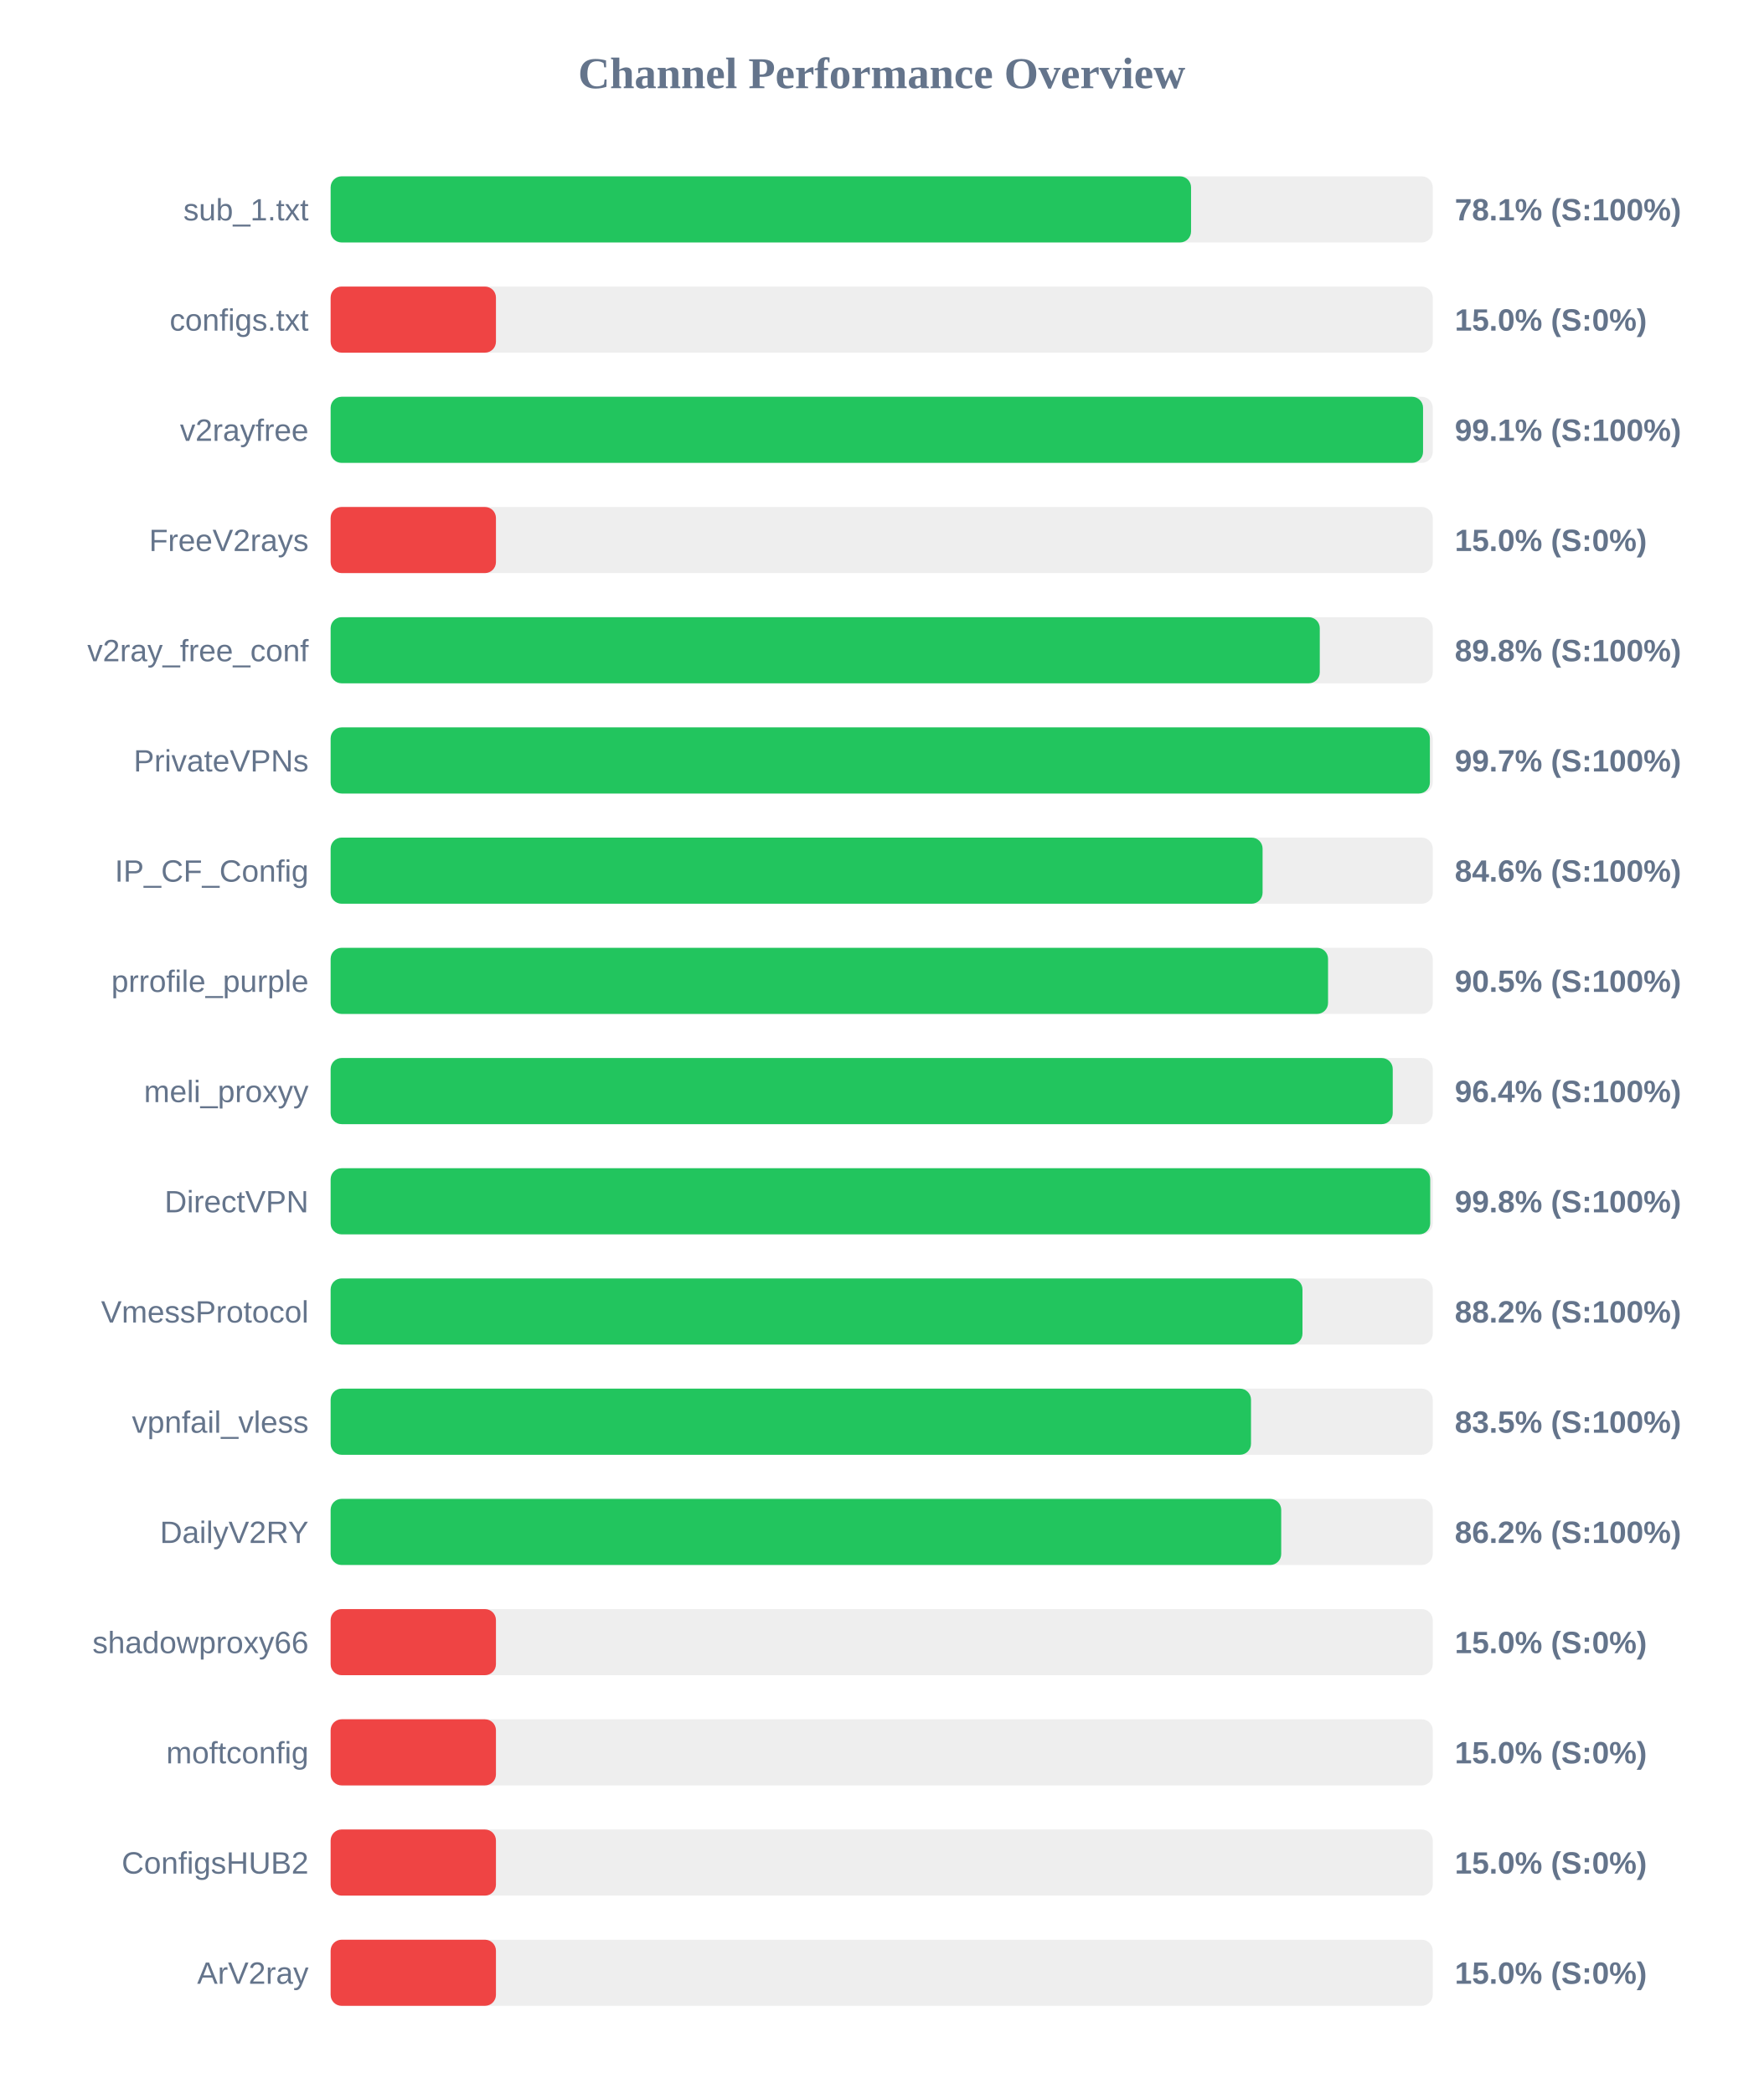
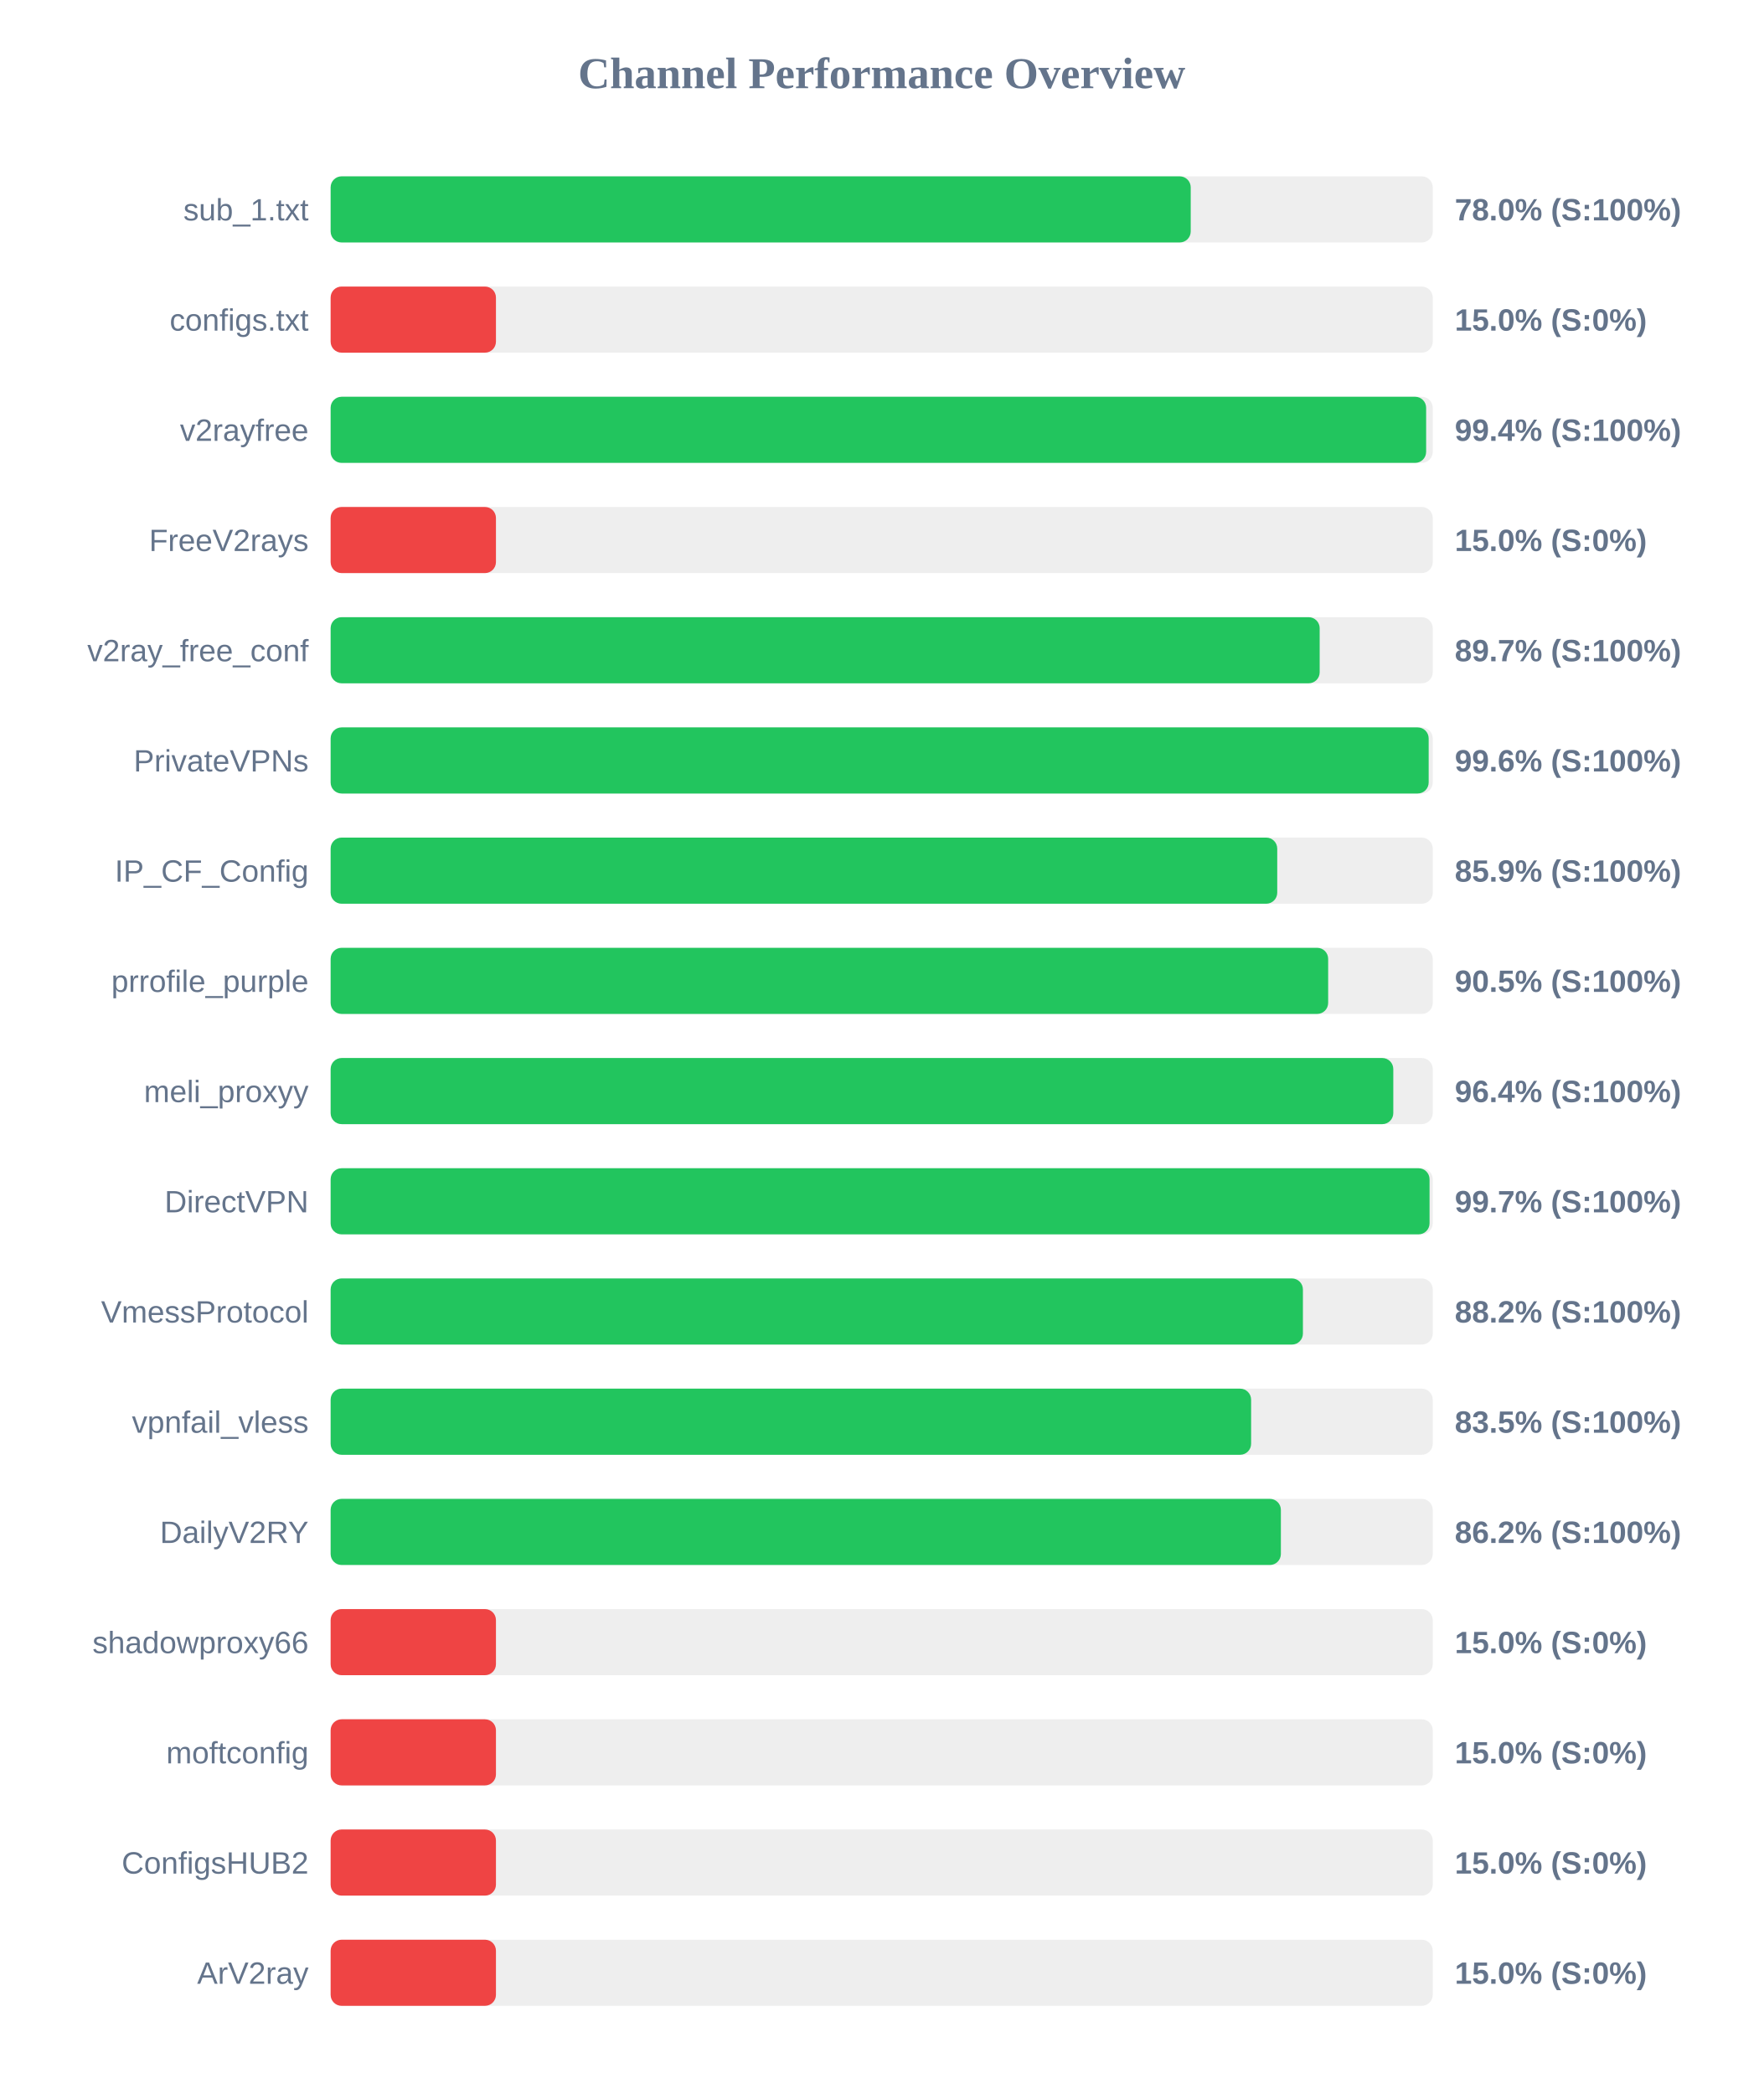
<svg xmlns="http://www.w3.org/2000/svg" width="800" height="950" version="1.1">
  <style>
        .row { font: 14px Arial; fill: #64748b; }
        .score { font: bold 14px Arial; fill: #64748b; }
    </style>
  <text x="400" y="40" text-anchor="middle" font-size="20px" font-weight="bold" fill="#64748b">Channel Performance Overview</text>
  <rect x="150" y="80" width="500" height="30" fill="#eee" rx="5" />
-   <rect x="150" y="80" width="390.35" height="30" fill="#22c55e" rx="5" />
+   <rect x="150" y="80" width="390.2" height="30" fill="#22c55e" rx="5" />
  <text x="140" y="100" text-anchor="end" class="row">sub_1.txt</text>
-   <text x="660" y="100" text-anchor="start" class="score">78.1% (S:100%)</text>
+   <text x="660" y="100" text-anchor="start" class="score">78.0% (S:100%)</text>
  <rect x="150" y="130" width="500" height="30" fill="#eee" rx="5" />
  <rect x="150" y="130" width="75.0" height="30" fill="#ef4444" rx="5" />
  <text x="140" y="150" text-anchor="end" class="row">configs.txt</text>
  <text x="660" y="150" text-anchor="start" class="score">15.0% (S:0%)</text>
  <rect x="150" y="180" width="500" height="30" fill="#eee" rx="5" />
-   <rect x="150" y="180" width="495.6" height="30" fill="#22c55e" rx="5" />
+   <rect x="150" y="180" width="497.0" height="30" fill="#22c55e" rx="5" />
  <text x="140" y="200" text-anchor="end" class="row">v2rayfree</text>
-   <text x="660" y="200" text-anchor="start" class="score">99.1% (S:100%)</text>
+   <text x="660" y="200" text-anchor="start" class="score">99.4% (S:100%)</text>
  <rect x="150" y="230" width="500" height="30" fill="#eee" rx="5" />
  <rect x="150" y="230" width="75.0" height="30" fill="#ef4444" rx="5" />
  <text x="140" y="250" text-anchor="end" class="row">FreeV2rays</text>
  <text x="660" y="250" text-anchor="start" class="score">15.0% (S:0%)</text>
  <rect x="150" y="280" width="500" height="30" fill="#eee" rx="5" />
-   <rect x="150" y="280" width="448.75" height="30" fill="#22c55e" rx="5" />
+   <rect x="150" y="280" width="448.7" height="30" fill="#22c55e" rx="5" />
  <text x="140" y="300" text-anchor="end" class="row">v2ray_free_conf</text>
-   <text x="660" y="300" text-anchor="start" class="score">89.8% (S:100%)</text>
+   <text x="660" y="300" text-anchor="start" class="score">89.7% (S:100%)</text>
  <rect x="150" y="330" width="500" height="30" fill="#eee" rx="5" />
-   <rect x="150" y="330" width="498.7" height="30" fill="#22c55e" rx="5" />
+   <rect x="150" y="330" width="498.15" height="30" fill="#22c55e" rx="5" />
  <text x="140" y="350" text-anchor="end" class="row">PrivateVPNs</text>
-   <text x="660" y="350" text-anchor="start" class="score">99.7% (S:100%)</text>
+   <text x="660" y="350" text-anchor="start" class="score">99.6% (S:100%)</text>
  <rect x="150" y="380" width="500" height="30" fill="#eee" rx="5" />
-   <rect x="150" y="380" width="422.8" height="30" fill="#22c55e" rx="5" />
+   <rect x="150" y="380" width="429.45" height="30" fill="#22c55e" rx="5" />
  <text x="140" y="400" text-anchor="end" class="row">IP_CF_Config</text>
-   <text x="660" y="400" text-anchor="start" class="score">84.6% (S:100%)</text>
+   <text x="660" y="400" text-anchor="start" class="score">85.9% (S:100%)</text>
  <rect x="150" y="430" width="500" height="30" fill="#eee" rx="5" />
-   <rect x="150" y="430" width="452.5" height="30" fill="#22c55e" rx="5" />
+   <rect x="150" y="430" width="452.55" height="30" fill="#22c55e" rx="5" />
  <text x="140" y="450" text-anchor="end" class="row">prrofile_purple</text>
  <text x="660" y="450" text-anchor="start" class="score">90.5% (S:100%)</text>
  <rect x="150" y="480" width="500" height="30" fill="#eee" rx="5" />
-   <rect x="150" y="480" width="481.85" height="30" fill="#22c55e" rx="5" />
+   <rect x="150" y="480" width="482.1" height="30" fill="#22c55e" rx="5" />
  <text x="140" y="500" text-anchor="end" class="row">meli_proxyy</text>
  <text x="660" y="500" text-anchor="start" class="score">96.4% (S:100%)</text>
  <rect x="150" y="530" width="500" height="30" fill="#eee" rx="5" />
-   <rect x="150" y="530" width="498.85" height="30" fill="#22c55e" rx="5" />
+   <rect x="150" y="530" width="498.55" height="30" fill="#22c55e" rx="5" />
  <text x="140" y="550" text-anchor="end" class="row">DirectVPN</text>
-   <text x="660" y="550" text-anchor="start" class="score">99.8% (S:100%)</text>
+   <text x="660" y="550" text-anchor="start" class="score">99.7% (S:100%)</text>
  <rect x="150" y="580" width="500" height="30" fill="#eee" rx="5" />
-   <rect x="150" y="580" width="440.9" height="30" fill="#22c55e" rx="5" />
+   <rect x="150" y="580" width="441.1" height="30" fill="#22c55e" rx="5" />
  <text x="140" y="600" text-anchor="end" class="row">VmessProtocol</text>
  <text x="660" y="600" text-anchor="start" class="score">88.2% (S:100%)</text>
  <rect x="150" y="630" width="500" height="30" fill="#eee" rx="5" />
-   <rect x="150" y="630" width="417.55" height="30" fill="#22c55e" rx="5" />
+   <rect x="150" y="630" width="417.6" height="30" fill="#22c55e" rx="5" />
  <text x="140" y="650" text-anchor="end" class="row">vpnfail_vless</text>
  <text x="660" y="650" text-anchor="start" class="score">83.5% (S:100%)</text>
  <rect x="150" y="680" width="500" height="30" fill="#eee" rx="5" />
-   <rect x="150" y="680" width="431.25" height="30" fill="#22c55e" rx="5" />
+   <rect x="150" y="680" width="431.1" height="30" fill="#22c55e" rx="5" />
  <text x="140" y="700" text-anchor="end" class="row">DailyV2RY</text>
  <text x="660" y="700" text-anchor="start" class="score">86.2% (S:100%)</text>
  <rect x="150" y="730" width="500" height="30" fill="#eee" rx="5" />
  <rect x="150" y="730" width="75.0" height="30" fill="#ef4444" rx="5" />
  <text x="140" y="750" text-anchor="end" class="row">shadowproxy66</text>
  <text x="660" y="750" text-anchor="start" class="score">15.0% (S:0%)</text>
  <rect x="150" y="780" width="500" height="30" fill="#eee" rx="5" />
  <rect x="150" y="780" width="75.0" height="30" fill="#ef4444" rx="5" />
  <text x="140" y="800" text-anchor="end" class="row">moftconfig</text>
  <text x="660" y="800" text-anchor="start" class="score">15.0% (S:0%)</text>
  <rect x="150" y="830" width="500" height="30" fill="#eee" rx="5" />
  <rect x="150" y="830" width="75.0" height="30" fill="#ef4444" rx="5" />
  <text x="140" y="850" text-anchor="end" class="row">ConfigsHUB2</text>
  <text x="660" y="850" text-anchor="start" class="score">15.0% (S:0%)</text>
  <rect x="150" y="880" width="500" height="30" fill="#eee" rx="5" />
  <rect x="150" y="880" width="75.0" height="30" fill="#ef4444" rx="5" />
  <text x="140" y="900" text-anchor="end" class="row">ArV2ray</text>
  <text x="660" y="900" text-anchor="start" class="score">15.0% (S:0%)</text>
</svg>
